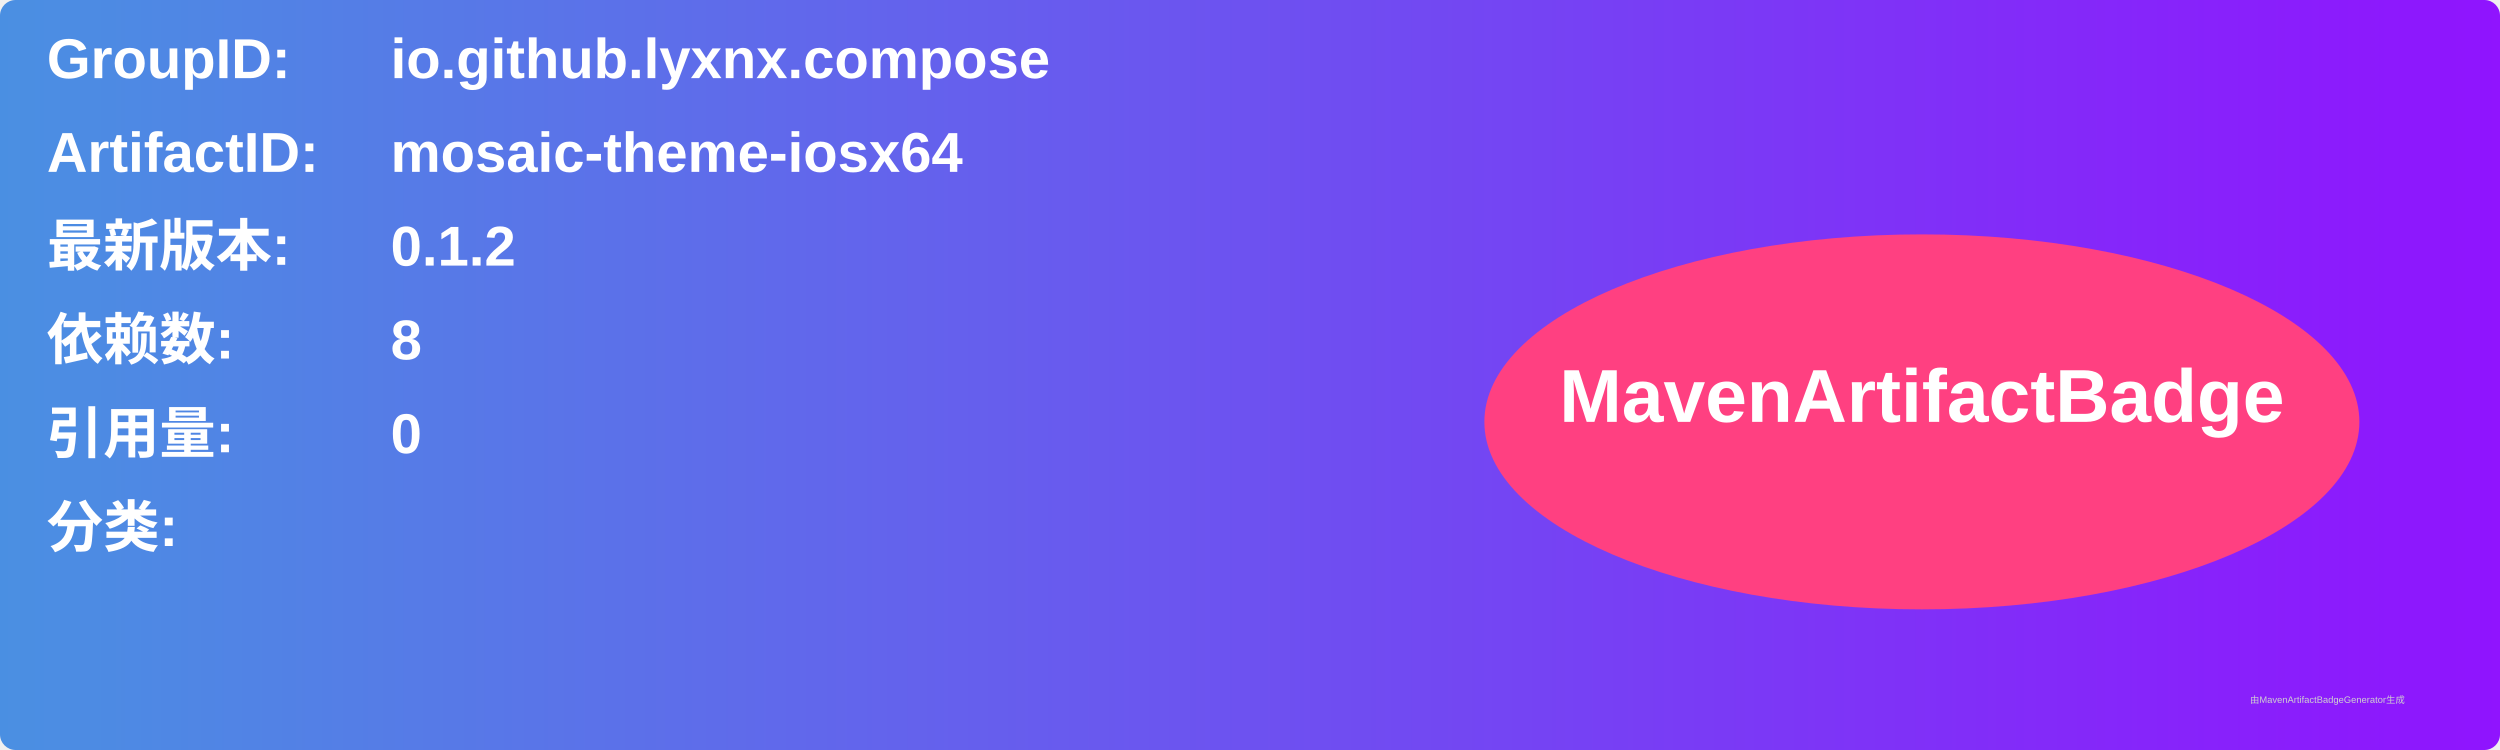
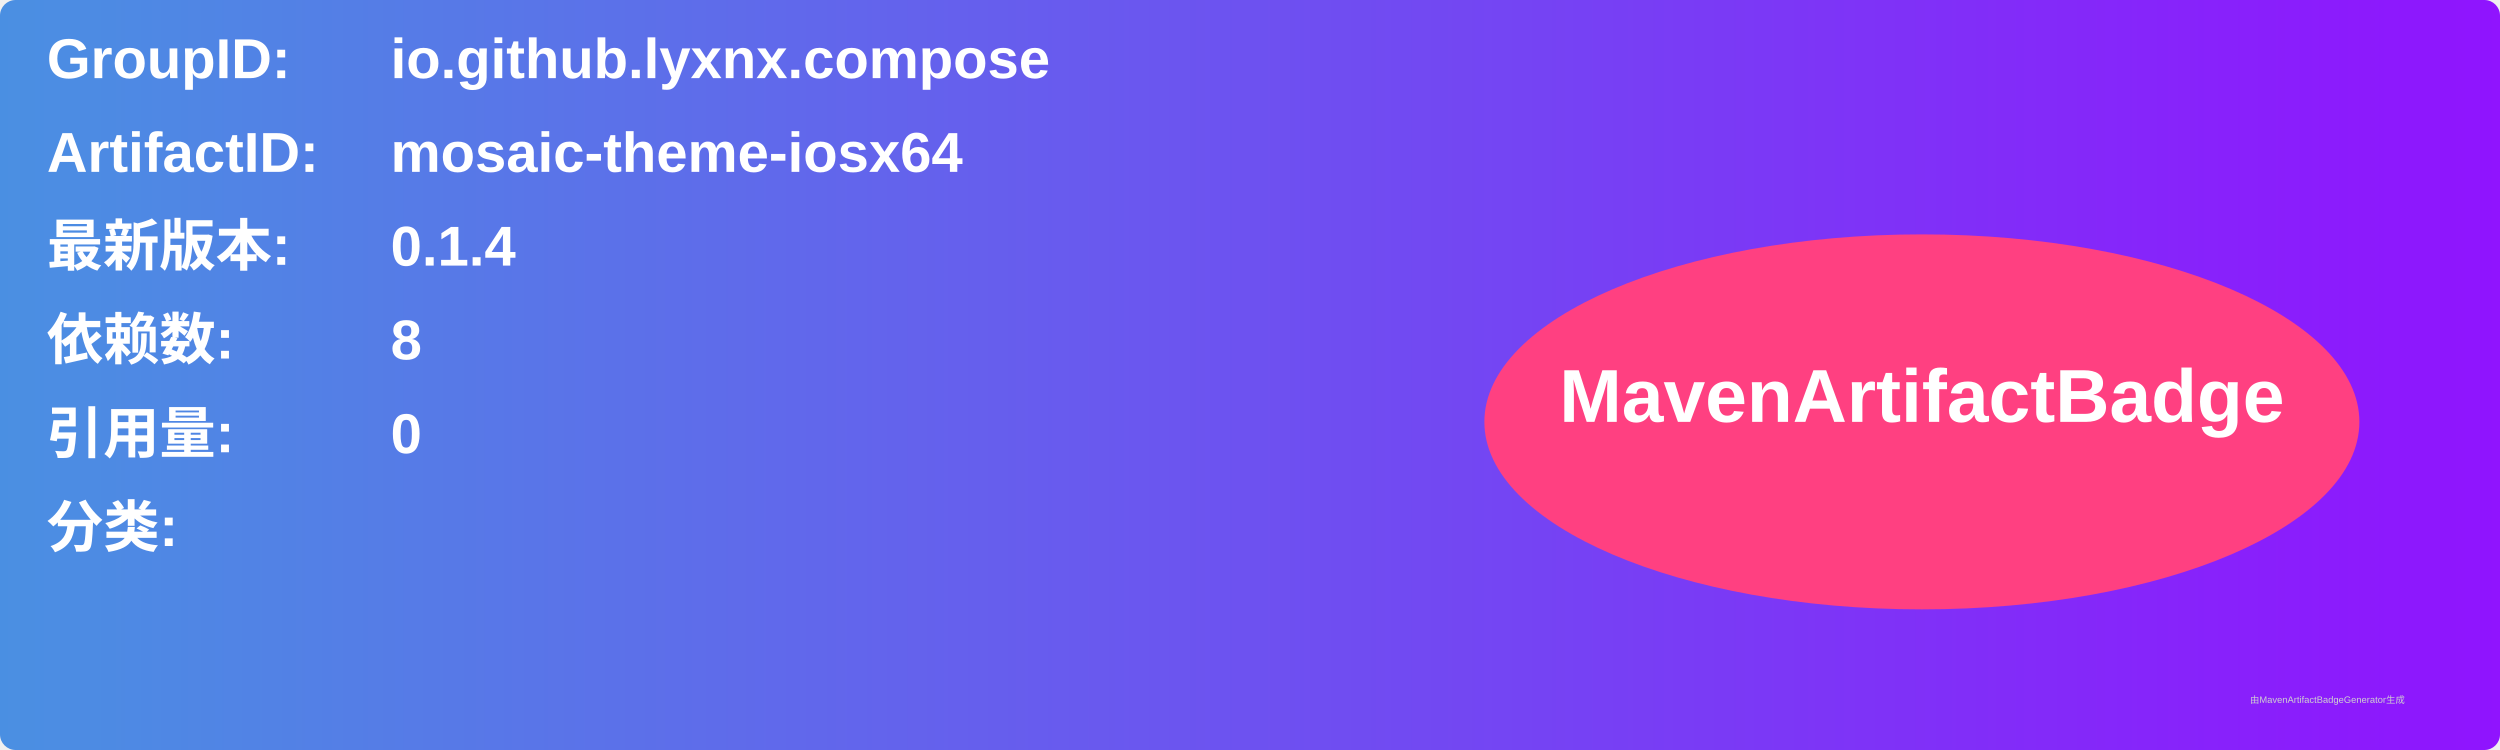
<svg xmlns="http://www.w3.org/2000/svg" width="800" height="240" viewBox="0 0 800 240">
  <linearGradient id="grad" x1="0%" y1="0%" x2="100%" y2="0%">
    <stop offset="0%" stop-color="#4a90e2" />
    <stop offset="100%" stop-color="#9013fe" />
  </linearGradient>
  <rect width="100%" height="100%" rx="5" ry="5" fill="url(#grad)" />
  <g transform="translate(15, 15)">
    <text x="0" y="10" font-family="Arial" font-size="18" fill="white" font-weight="bold" width="260">GroupID:</text>
    <text x="110" y="10" font-family="Arial" font-size="18" fill="white" font-weight="bold" width="460">io.github.lyxnx.compose</text>
    <text x="0" y="40" font-family="Arial" font-size="18" fill="white" font-weight="bold" width="260">ArtifactID:</text>
    <text x="110" y="40" font-family="Arial" font-size="18" fill="white" font-weight="bold" width="460">mosaic-theme-iosx64</text>
    <text x="0" y="70" font-family="Arial" font-size="18" fill="white" font-weight="bold">最新版本:</text>
    <text x="110" y="70" font-family="Arial" font-size="18" fill="white" font-weight="bold">
-       <tspan font-weight="bold">0.1.2</tspan>
+       <tspan font-weight="bold">0.1.4</tspan>
    </text>
    <text x="0" y="100" font-family="Arial" font-size="18" fill="white" font-weight="bold">依赖数: </text>
    <text x="110" y="100" font-family="Arial" font-size="18" fill="white">
      <tspan font-weight="bold">8</tspan>
    </text>
    <text x="0" y="130" font-family="Arial" font-size="18" fill="white" font-weight="bold">引用量: </text>
    <text x="110" y="130" font-family="Arial" font-size="18" fill="white">
      <tspan font-weight="bold">0</tspan>
    </text>
    <text x="0" y="160" font-family="Arial" font-size="18" fill="white" font-weight="bold">分类:</text>
    <text x="10" y="190" font-family="Arial" font-size="10" fill="white">
      <tspan font-weight="bold" />
    </text>
    <ellipse cx="600" cy="120" rx="140" ry="60" fill="#ff4081" />
    <text x="600" y="120" text-anchor="middle" font-family="Arial" font-size="24" fill="white" font-weight="bold">MavenArtifactBadge</text>
  </g>
  <text x="720" y="225" font-family="Arial" font-size="3" fill="#d0d0d0">由MavenArtifactBadgeGenerator生成</text>
</svg>
